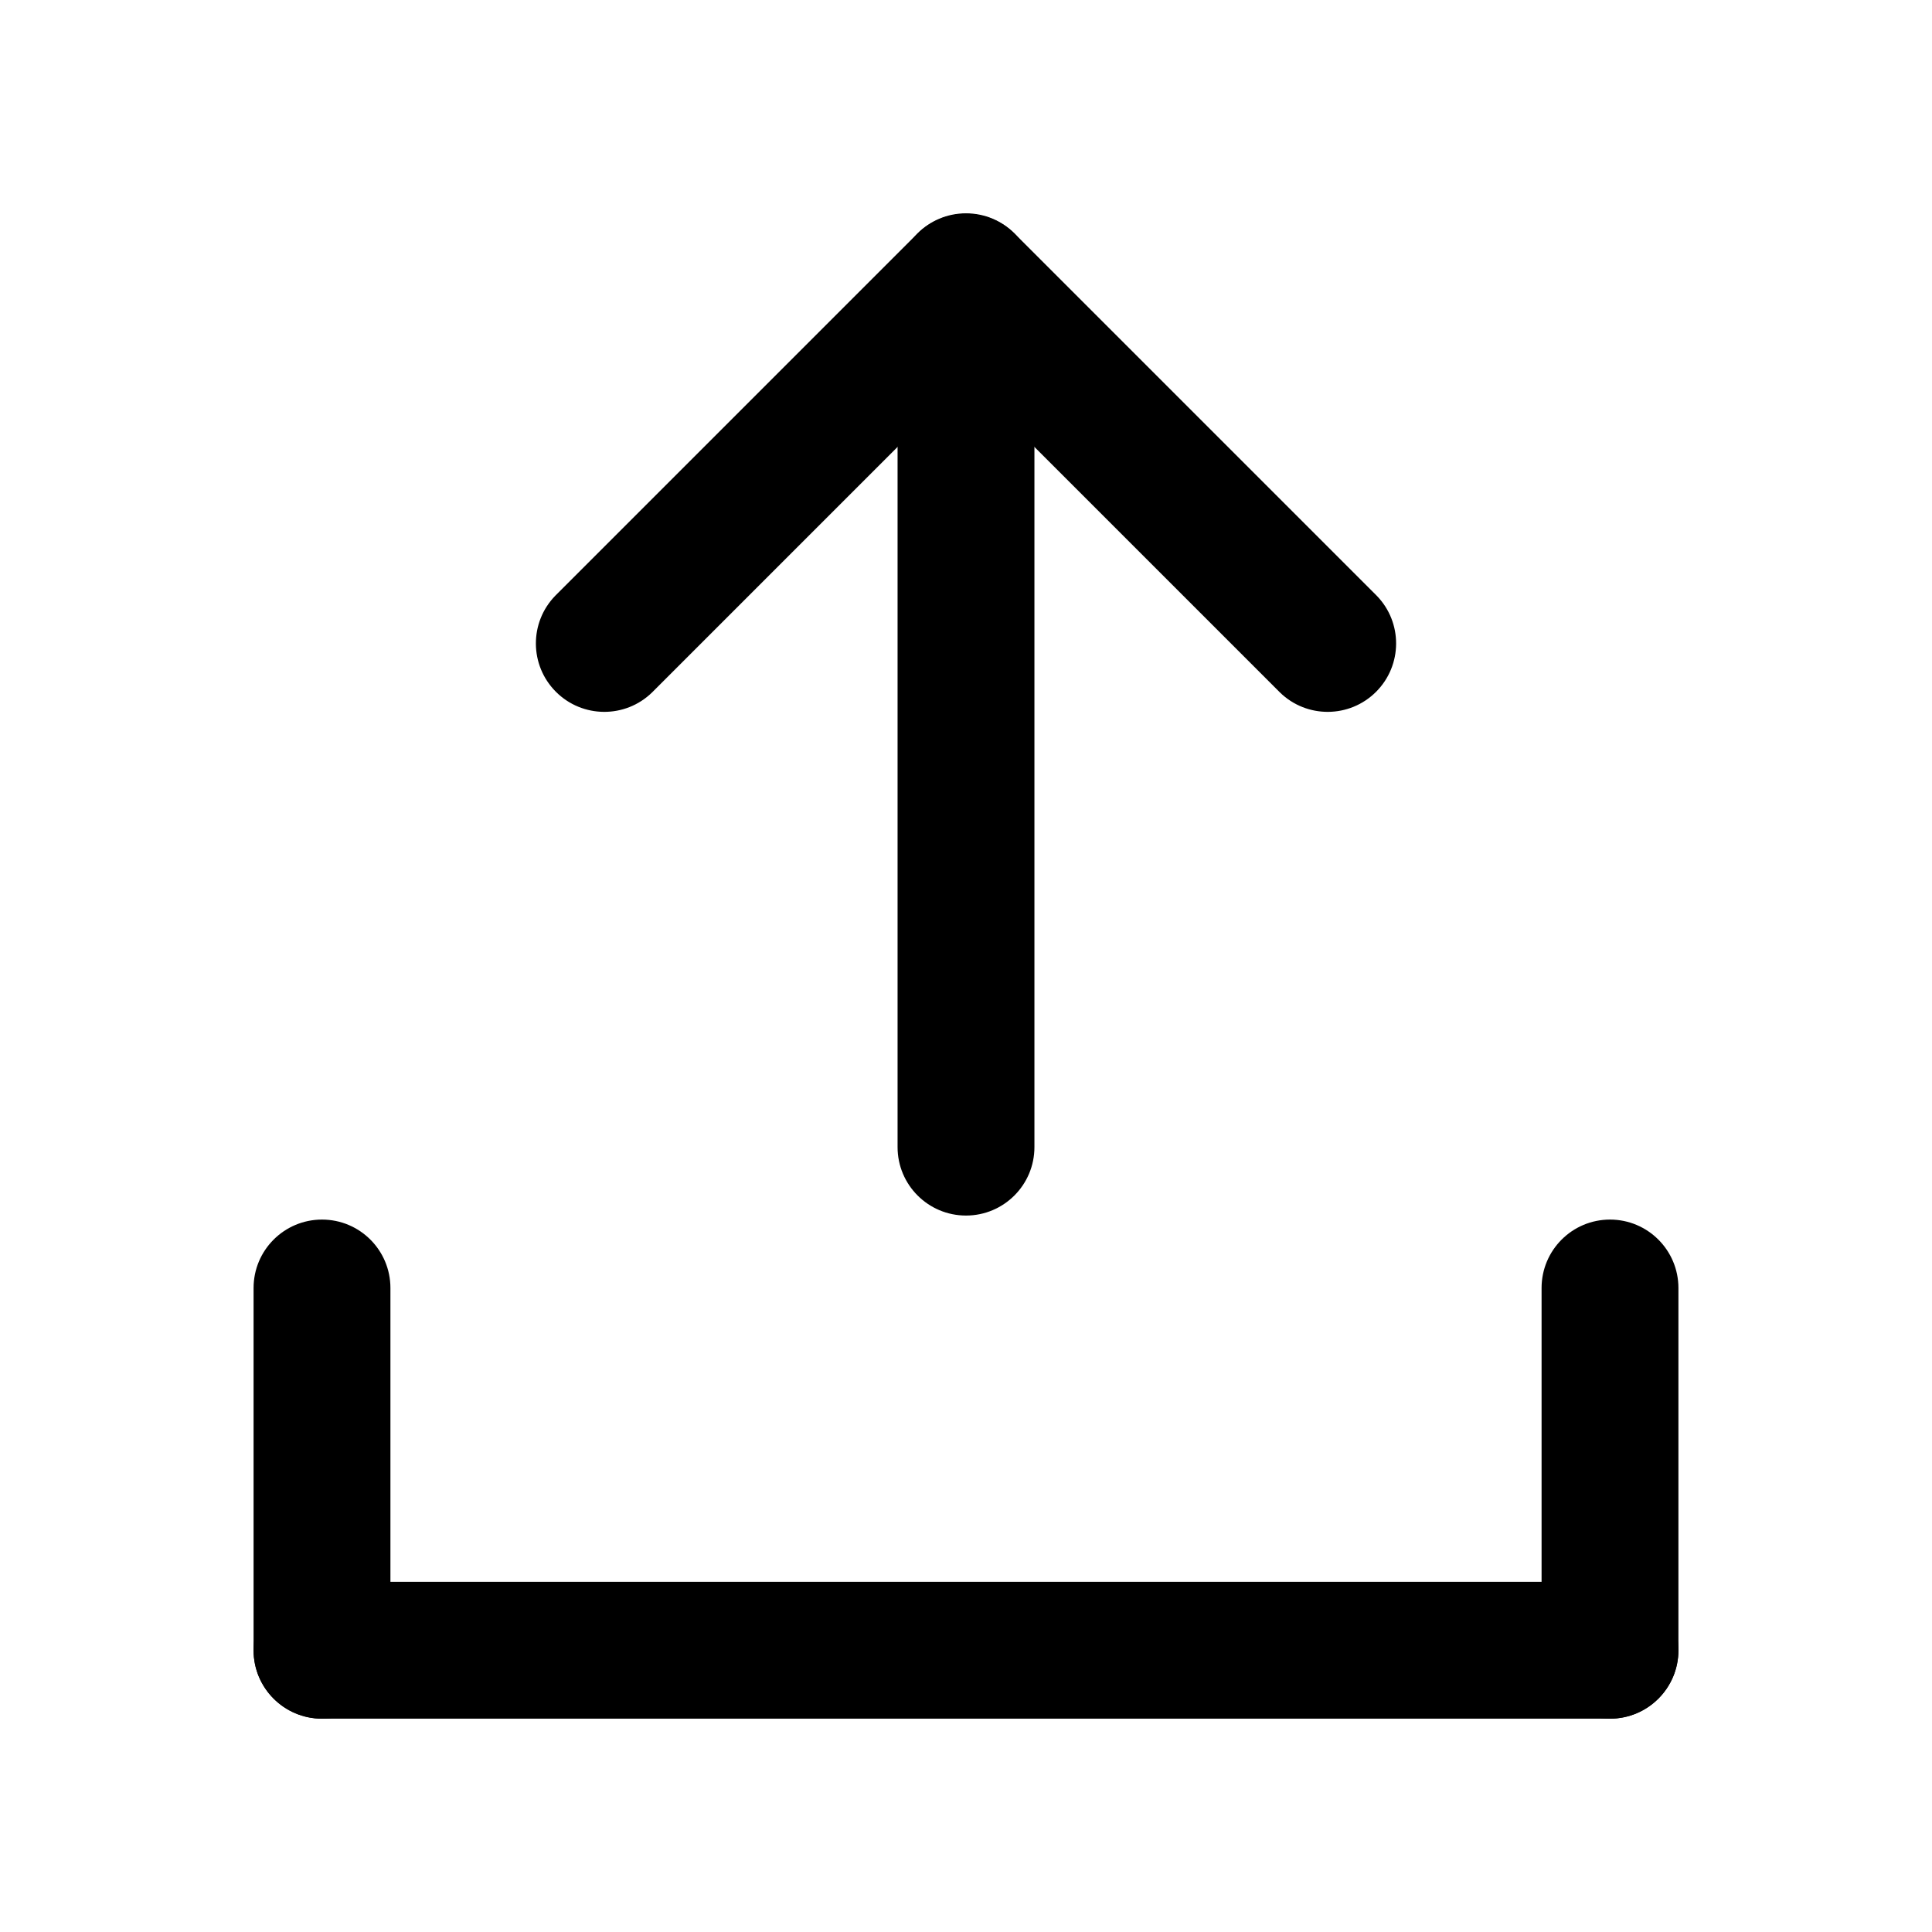
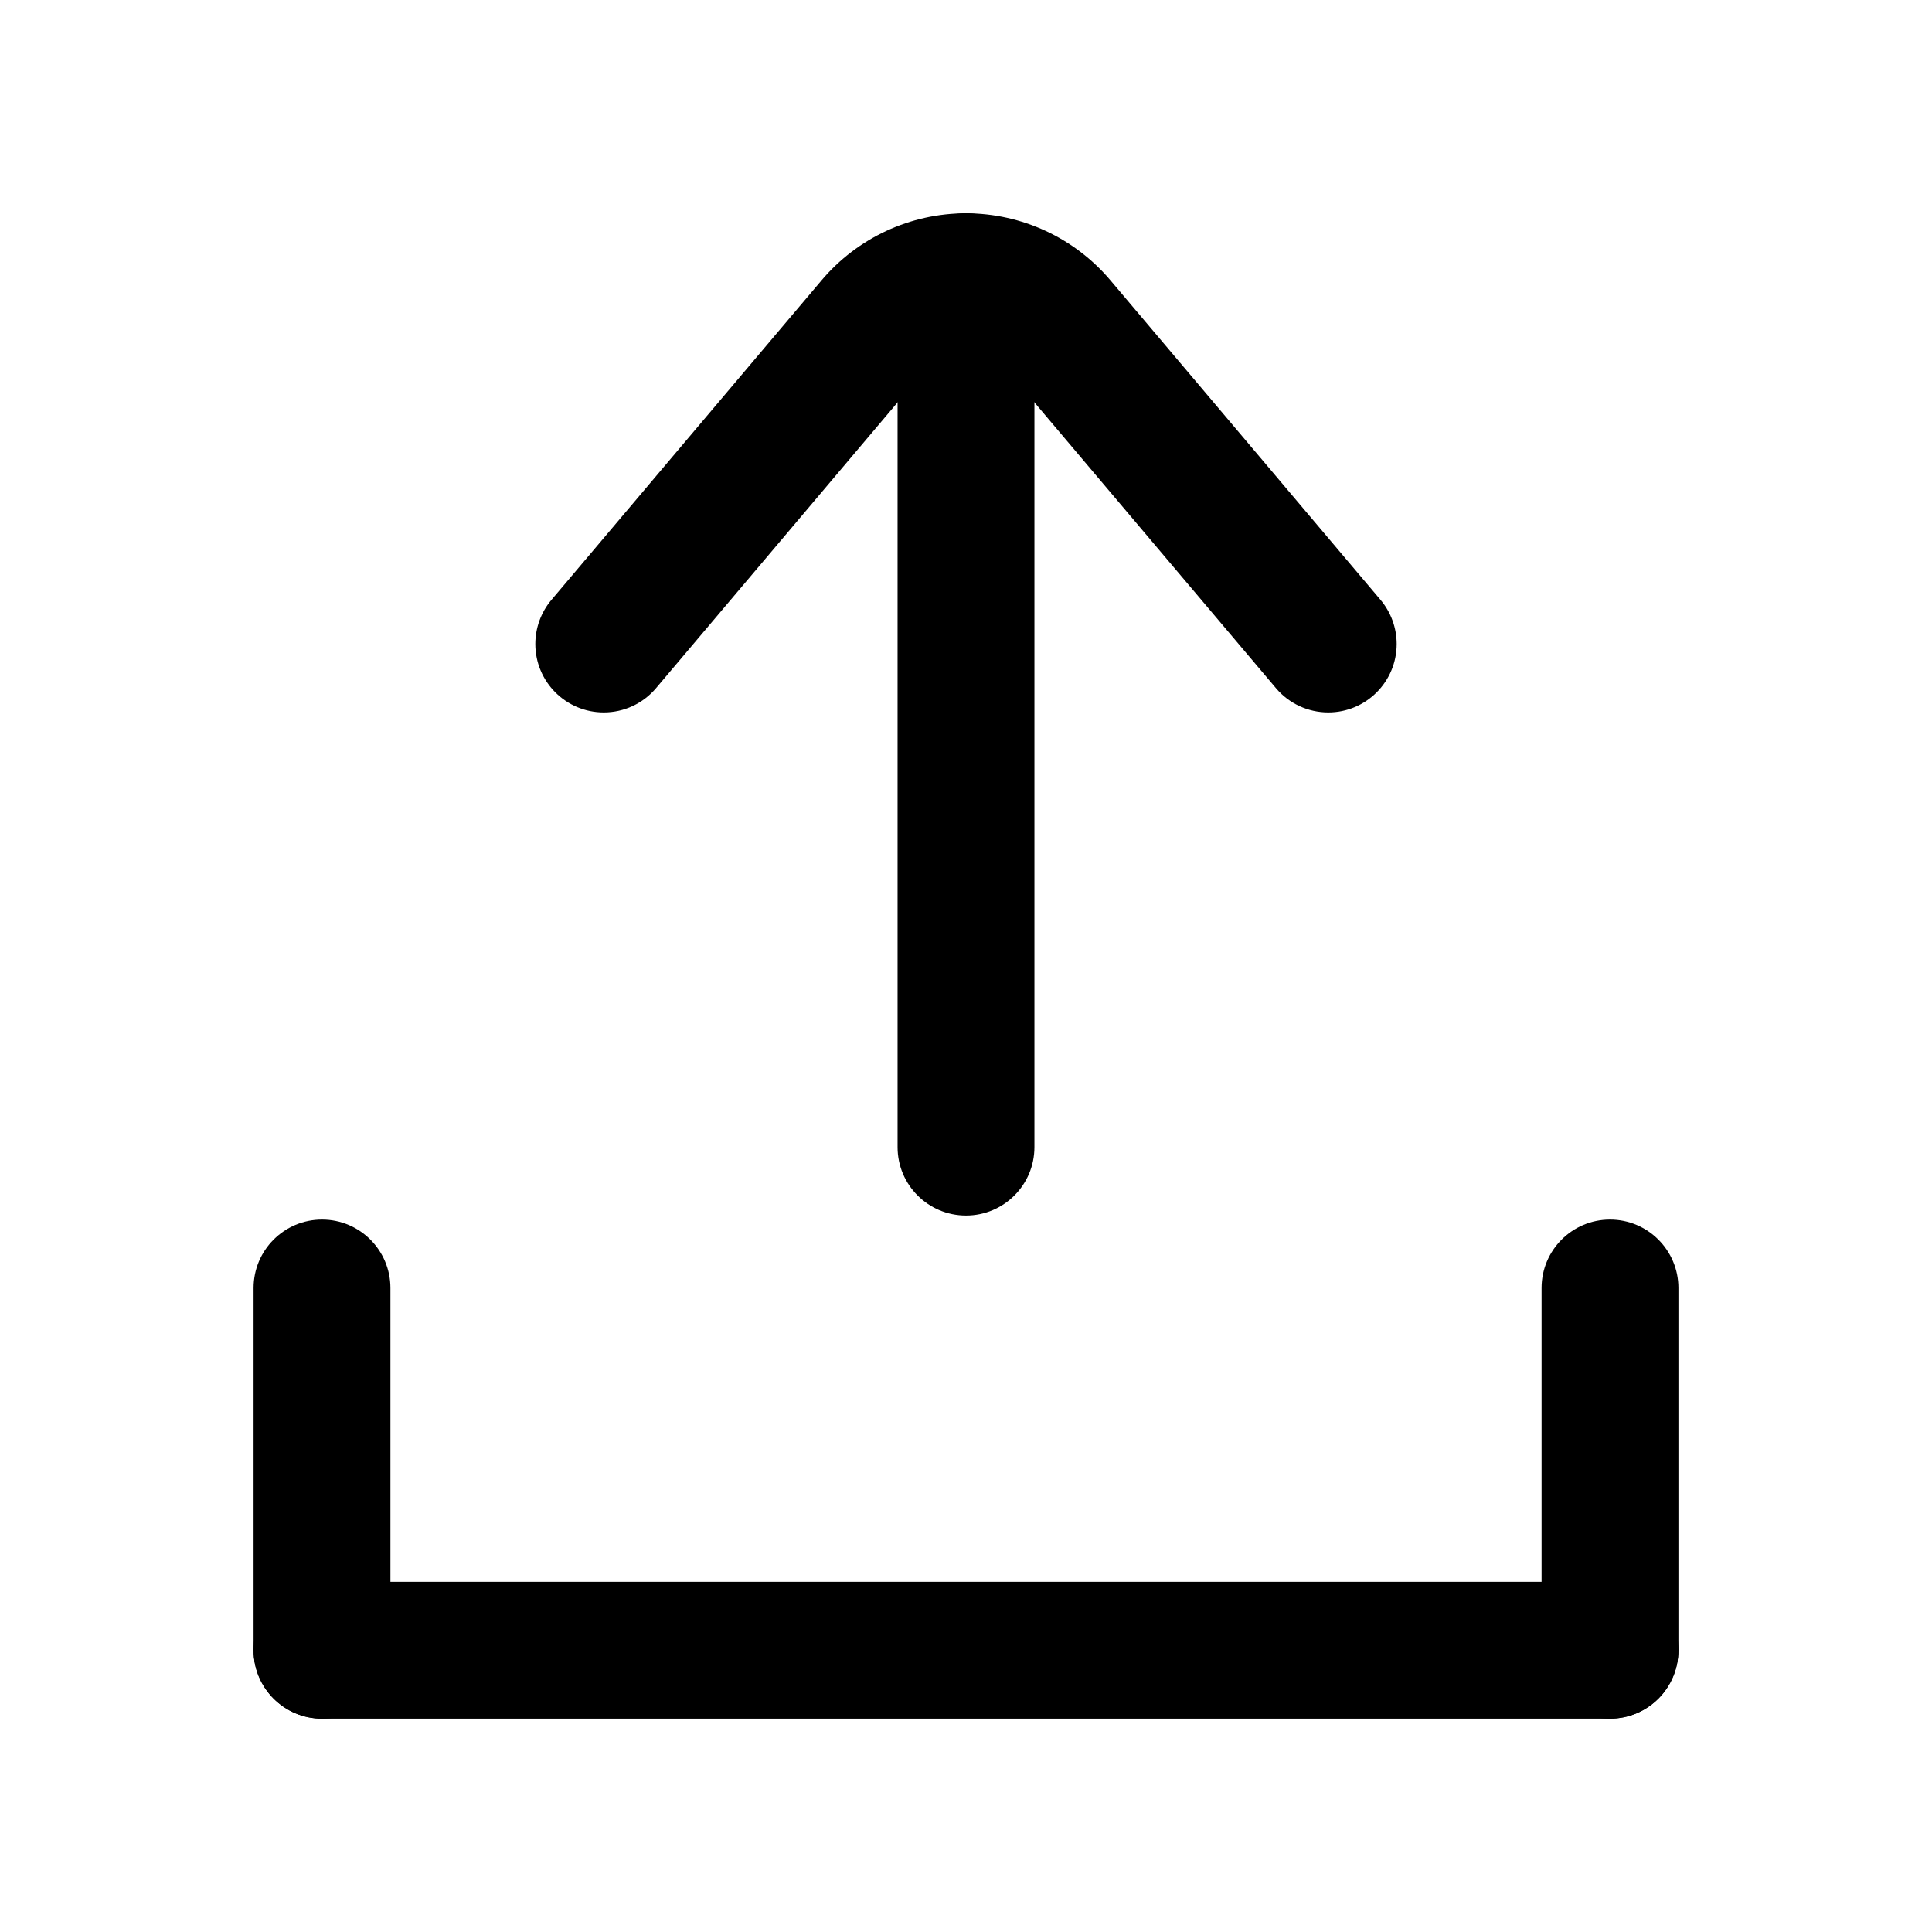
<svg xmlns="http://www.w3.org/2000/svg" viewBox="0 0 24 24" fill="currentColor" stroke="none" fill-rule="evenodd">
  <g data-part="arrow">
-     <path d="M12.85 14.25 L12.85 3.5 A.85 .85 0 0 0 11.15 3.5 L11.15 14.25 A.85 .85 0 0 0 12.85 14.25 Z" />
-     <path d="M8.101 8.601 L12.601 4.101 A.85 .85 0 0 0 11.399 2.899 L6.899 7.399 A.85 .85 0 0 0 8.101 8.601 Z" />
-     <path d="M11.399 4.101 L15.899 8.601 A.85 .85 0 0 0 17.101 7.399 L12.601 2.899 A.85 .85 0 0 0 11.399 4.101 Z" />
+     <path d="M12.85 14.25 L12.85 3.5 A0.85 0.85 0 0 0 12 2.65 A0.85 0.85 0 0 0 11.15 3.5 L11.15 14.25 A0.85 0.85 0 0 0 12 15.1 A0.85 0.85 0 0 0 12.85 14.25 Z" />
+     <path d="M6.851 7.451 L10.205 3.483 A2.35 2.35 0 0 1 12 2.65 A2.35 2.35 0 0 1 13.795 3.483 L17.149 7.451 A0.85 0.85 0 0 1 17.35 8 A0.85 0.85 0 0 1 16.5 8.85 A0.85 0.85 0 0 1 15.851 8.549 L12.496 4.58 A0.65 0.65 0 0 0 12 4.35 A0.65 0.65 0 0 0 11.504 4.58 L8.149 8.549 A0.85 0.85 0 0 1 7.5 8.85 A0.85 0.85 0 0 1 6.65 8 A0.85 0.85 0 0 1 6.851 7.451 Z" />
  </g>
  <g data-part="tray">
-     <path d="M3.15 16 L3.15 20.5 A.85 .85 0 0 0 4.85 20.5 L4.85 16 A.85 .85 0 0 0 3.15 16 Z" />
-     <path d="M4 21.35 L20 21.35 A.85 .85 0 0 0 20 19.65 L4 19.65 A.85 .85 0 0 0 4 21.35 Z" />
-     <path d="M20.85 20.5 L20.85 16 A.85 .85 0 0 0 19.15 16 L19.15 20.5 A.85 .85 0 0 0 20.85 20.5 Z" />
+     <path d="M3.15 16 L3.15 20.5 A0.85 0.85 0 0 0 4 21.35 A0.85 0.85 0 0 0 4.85 20.5 L4.85 16 A0.85 0.85 0 0 0 4 15.15 A0.85 0.85 0 0 0 3.15 16 Z" />
+     <path d="M4 21.35 L20 21.35 A0.85 0.85 0 0 0 20.85 20.5 A0.85 0.85 0 0 0 20 19.65 L4 19.65 A0.85 0.85 0 0 0 3.15 20.5 A0.85 0.85 0 0 0 4 21.35 Z" />
+     <path d="M20.85 20.5 L20.85 16 A0.85 0.85 0 0 0 20 15.15 A0.85 0.85 0 0 0 19.15 16 L19.15 20.5 A0.85 0.85 0 0 0 20 21.35 A0.85 0.85 0 0 0 20.85 20.5 Z" />
  </g>
</svg>
